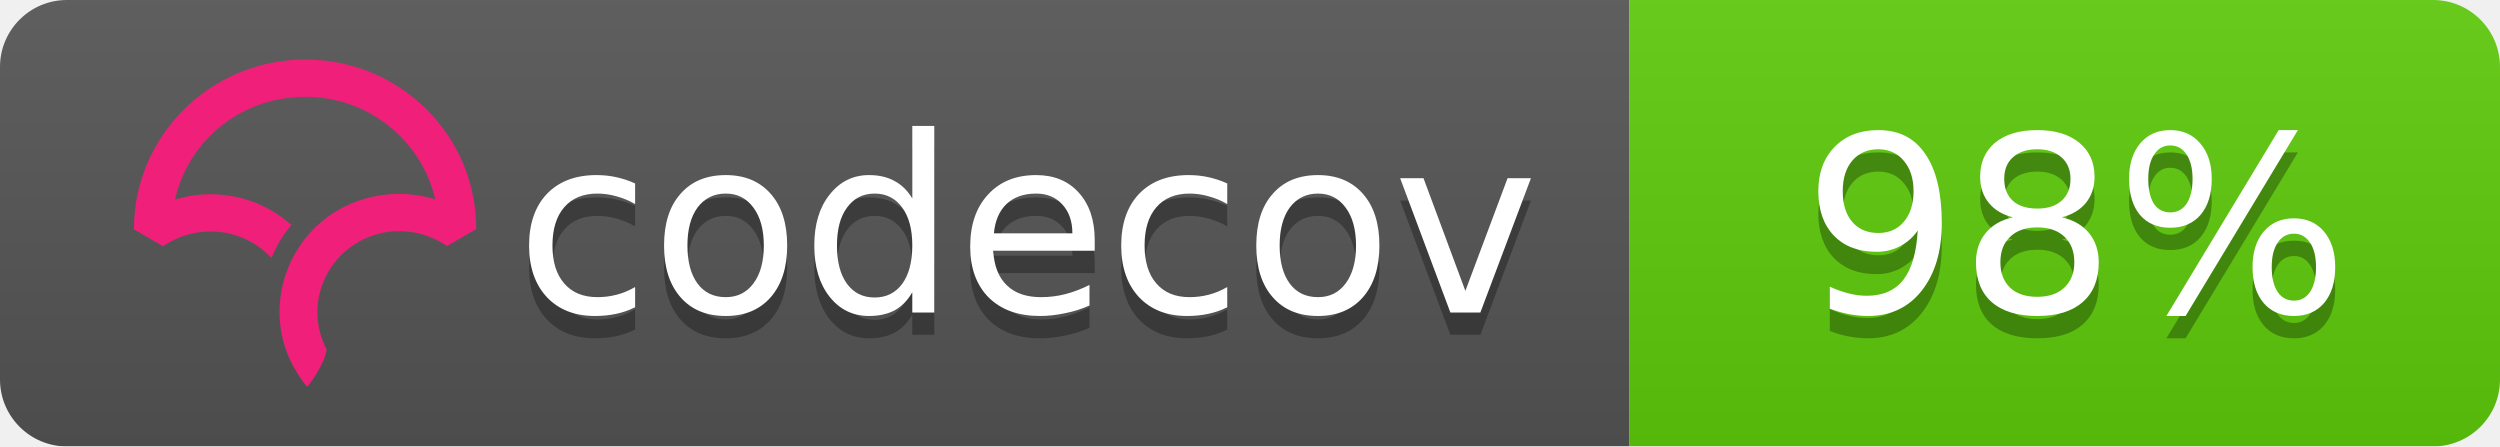
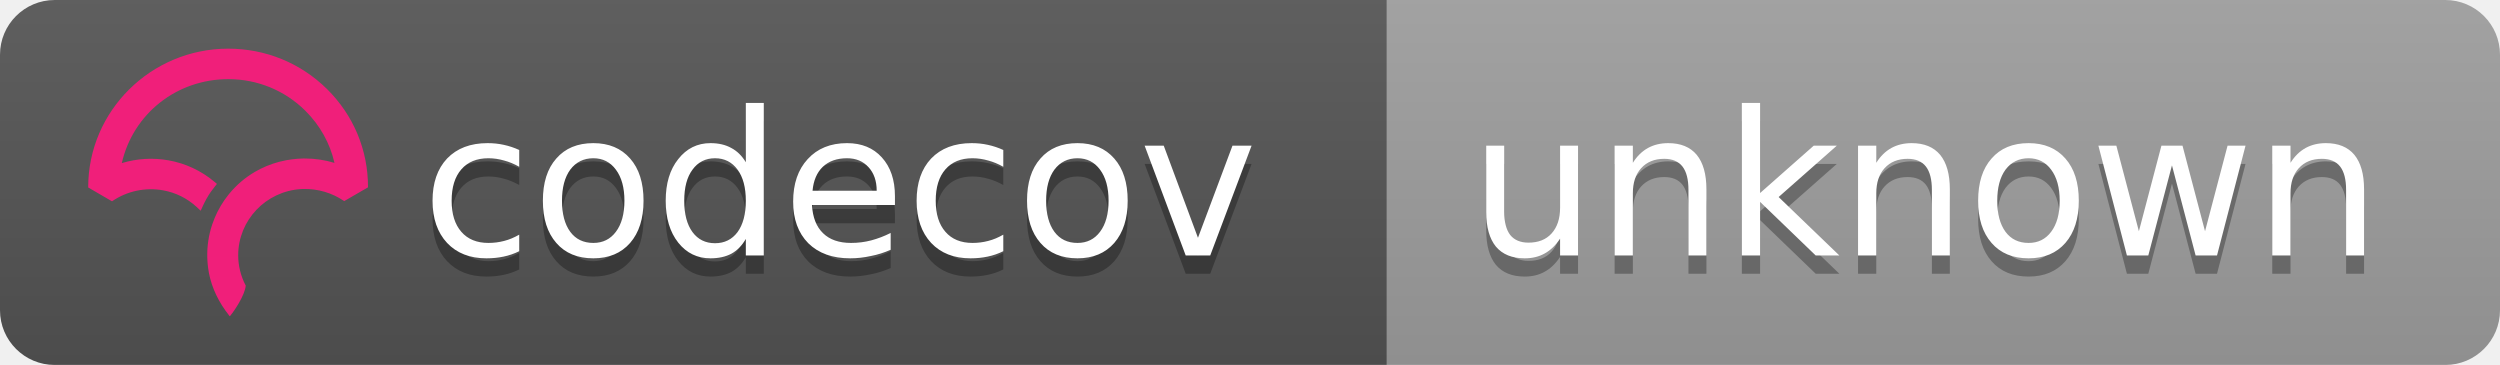
- <svg xmlns="http://www.w3.org/2000/svg" width="112" height="20">
+ <svg xmlns="http://www.w3.org/2000/svg" width="137" height="20">
  <linearGradient id="b" x2="0" y2="100%">
    <stop offset="0" stop-color="#bbb" stop-opacity=".1" />
    <stop offset="1" stop-opacity=".1" />
  </linearGradient>
  <mask id="a">
-     <rect width="112" height="20" rx="3" fill="#fff" />
+     <rect width="137" height="20" rx="3" fill="#fff" />
  </mask>
  <g mask="url(#a)">
-     <path fill="#555" d="M0 0h73v20H0z" />
-     <path fill="#5fcc0b" d="M73 0h39v20H73z" />
-     <path fill="url(#b)" d="M0 0h112v20H0z" />
+     <path fill="#555" d="M0 0h76v20H0z" />
+     <path fill="#9f9f9f" d="M76 0h61v20H76z" />
+     <path fill="url(#b)" d="M0 0h137v20H0z" />
  </g>
  <g fill="#fff" text-anchor="middle" font-family="DejaVu Sans,Verdana,Geneva,sans-serif" font-size="11">
    <text x="46" y="15" fill="#010101" fill-opacity=".3">codecov</text>
    <text x="46" y="14">codecov</text>
-     <text x="93" y="15" fill="#010101" fill-opacity=".3">98%</text>
-     <text x="93" y="14">98%</text>
+     <text x="105.5" y="15" fill="#010101" fill-opacity=".3">unknown</text>
+     <text x="105.5" y="14">unknown</text>
  </g>
-   <svg viewBox="120 -8 60 60">
+   <svg viewBox="161 -8 60 60">
    <path d="M23.013 0C10.333.009.01 10.22 0 22.762v.058l3.914 2.275.053-.036a11.291 11.291 0 0 1 8.352-1.767 10.911 10.911 0 0 1 5.5 2.726l.673.624.38-.828c.368-.802.793-1.556 1.264-2.24.19-.276.398-.554.637-.851l.393-.49-.484-.404a16.08 16.08 0 0 0-7.453-3.466 16.482 16.482 0 0 0-7.705.449C7.386 10.683 14.56 5.016 23.03 5.01c4.779 0 9.272 1.84 12.651 5.18 2.41 2.382 4.069 5.35 4.807 8.591a16.53 16.53 0 0 0-4.792-.723l-.292-.002a16.707 16.707 0 0 0-1.902.14l-.08.012c-.28.037-.524.074-.748.115-.11.019-.218.041-.327.063-.257.052-.51.108-.75.169l-.265.067a16.39 16.39 0 0 0-.926.276l-.056.018c-.682.23-1.36.511-2.016.838l-.052.026c-.29.145-.584.305-.899.49l-.069.04a15.596 15.596 0 0 0-4.061 3.466l-.145.175c-.29.36-.521.666-.723.96-.17.247-.34.513-.552.864l-.116.199c-.17.292-.32.57-.449.824l-.03.057a16.116 16.116 0 0 0-.843 2.029l-.034.102a15.65 15.65 0 0 0-.786 5.174l.003.214a21.523 21.523 0 0 0 .04.754c.009.119.02.237.032.355.014.145.032.29.049.432l.01.08c.01.067.017.133.026.197.034.242.074.48.119.72.463 2.419 1.62 4.836 3.345 6.99l.078.098.08-.095c.688-.81 2.395-3.38 2.539-4.922l.003-.029-.014-.025a10.727 10.727 0 0 1-1.226-4.956c0-5.76 4.545-10.544 10.343-10.89l.381-.014a11.403 11.403 0 0 1 6.651 1.957l.054.036 3.862-2.237.05-.03v-.056c.006-6.08-2.384-11.793-6.729-16.089C34.932 2.361 29.16 0 23.013 0" fill="#F01F7A" fill-rule="evenodd" />
  </svg>
</svg>
